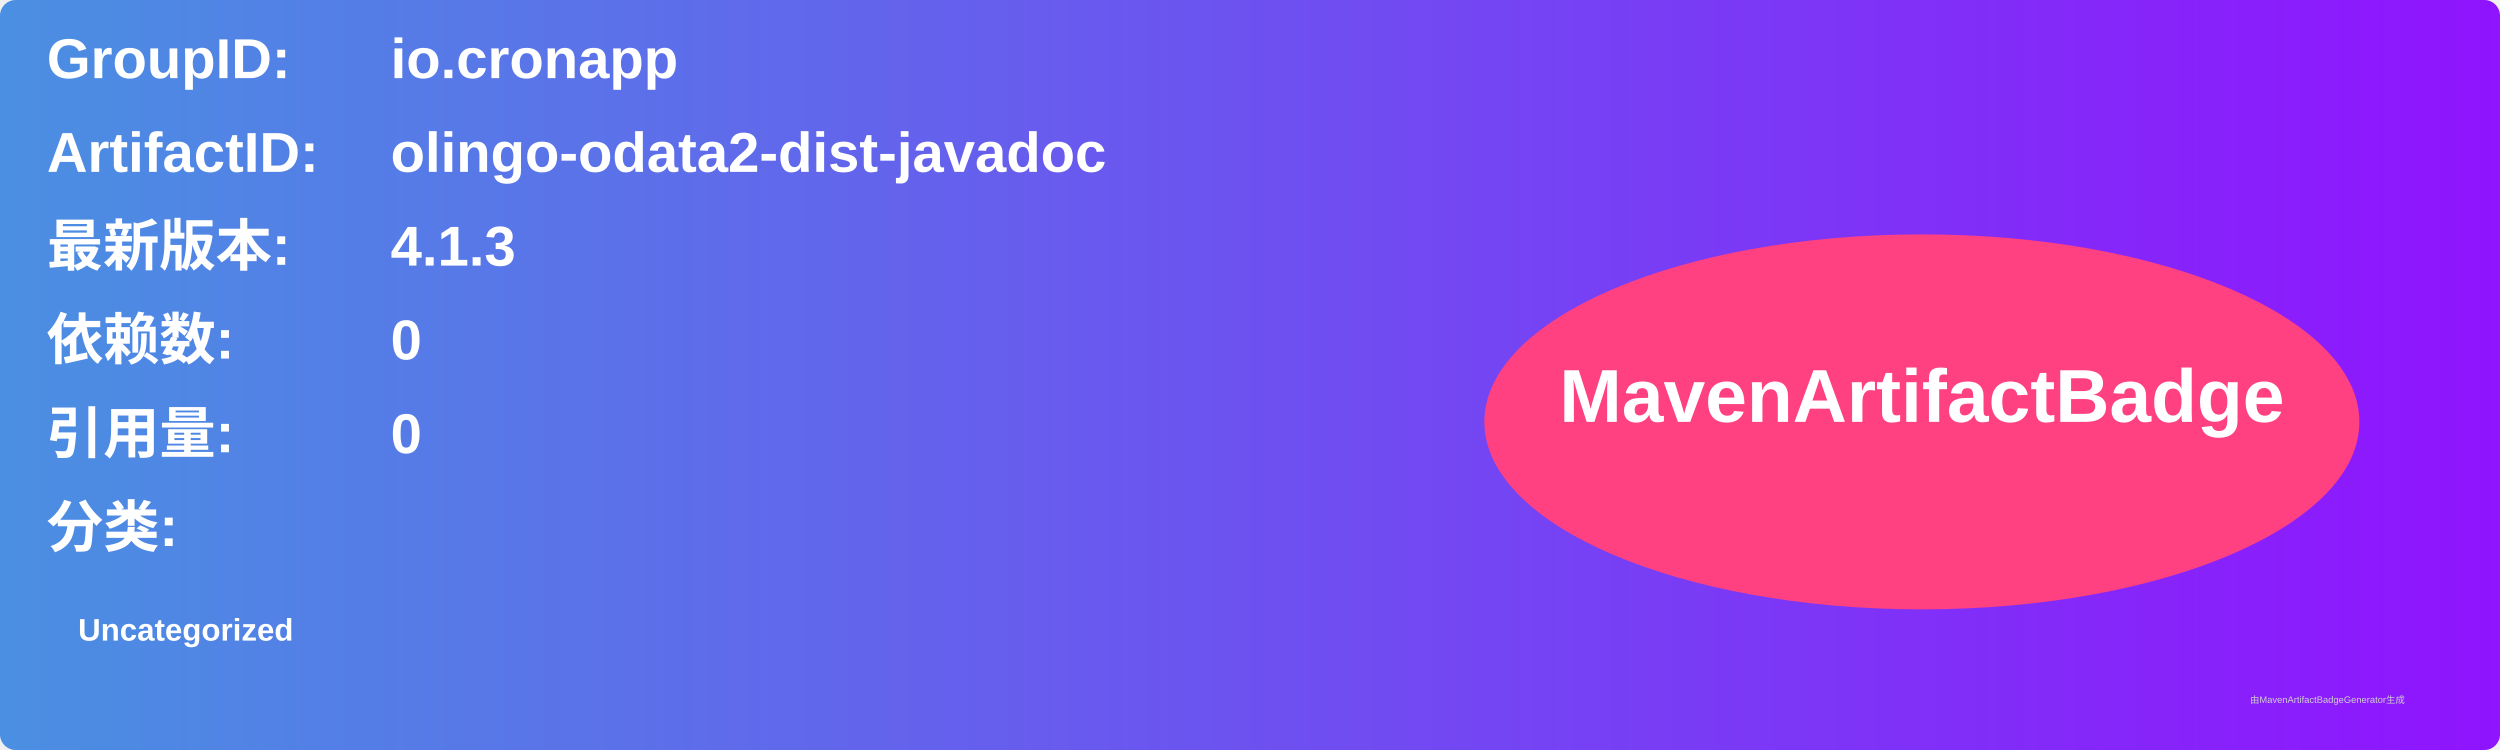
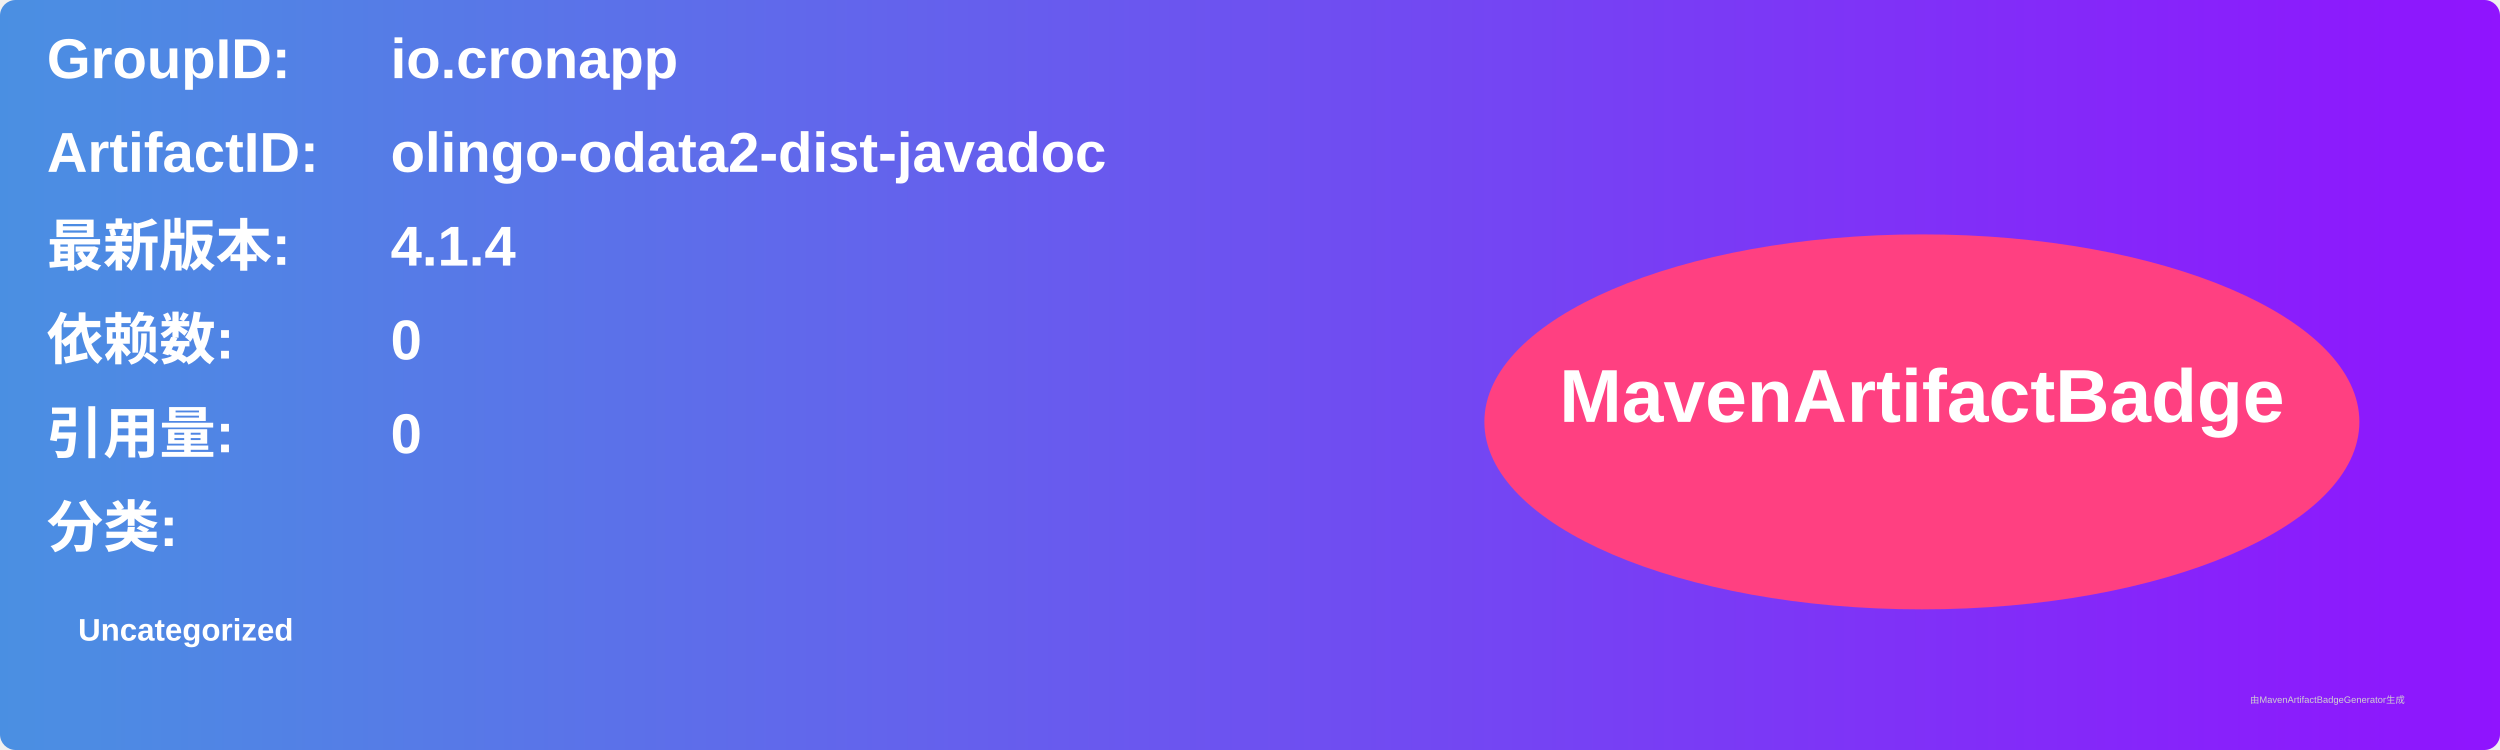
<svg xmlns="http://www.w3.org/2000/svg" width="800" height="240" viewBox="0 0 800 240">
  <linearGradient id="grad" x1="0%" y1="0%" x2="100%" y2="0%">
    <stop offset="0%" stop-color="#4a90e2" />
    <stop offset="100%" stop-color="#9013fe" />
  </linearGradient>
  <rect width="100%" height="100%" rx="5" ry="5" fill="url(#grad)" />
  <g transform="translate(15, 15)">
    <text x="0" y="10" font-family="Arial" font-size="18" fill="white" font-weight="bold" width="260">GroupID:</text>
    <text x="110" y="10" font-family="Arial" font-size="18" fill="white" font-weight="bold" width="460">io.cronapp</text>
    <text x="0" y="40" font-family="Arial" font-size="18" fill="white" font-weight="bold" width="260">ArtifactID:</text>
    <text x="110" y="40" font-family="Arial" font-size="18" fill="white" font-weight="bold" width="460">olingo-odata2-dist-javadoc</text>
    <text x="0" y="70" font-family="Arial" font-size="18" fill="white" font-weight="bold">最新版本:</text>
    <text x="110" y="70" font-family="Arial" font-size="18" fill="white" font-weight="bold">
-       <tspan font-weight="bold">4.1.3</tspan>
+       <tspan font-weight="bold">4.1.4</tspan>
    </text>
    <text x="0" y="100" font-family="Arial" font-size="18" fill="white" font-weight="bold">依赖数: </text>
    <text x="110" y="100" font-family="Arial" font-size="18" fill="white">
      <tspan font-weight="bold">0</tspan>
    </text>
    <text x="0" y="130" font-family="Arial" font-size="18" fill="white" font-weight="bold">引用量: </text>
    <text x="110" y="130" font-family="Arial" font-size="18" fill="white">
      <tspan font-weight="bold">0</tspan>
    </text>
    <text x="0" y="160" font-family="Arial" font-size="18" fill="white" font-weight="bold">分类:</text>
    <text x="10" y="190" font-family="Arial" font-size="10" fill="white">
      <tspan font-weight="bold">Uncategorized</tspan>
    </text>
    <ellipse cx="600" cy="120" rx="140" ry="60" fill="#ff4081" />
    <text x="600" y="120" text-anchor="middle" font-family="Arial" font-size="24" fill="white" font-weight="bold">MavenArtifactBadge</text>
  </g>
  <text x="720" y="225" font-family="Arial" font-size="3" fill="#d0d0d0">由MavenArtifactBadgeGenerator生成</text>
</svg>
